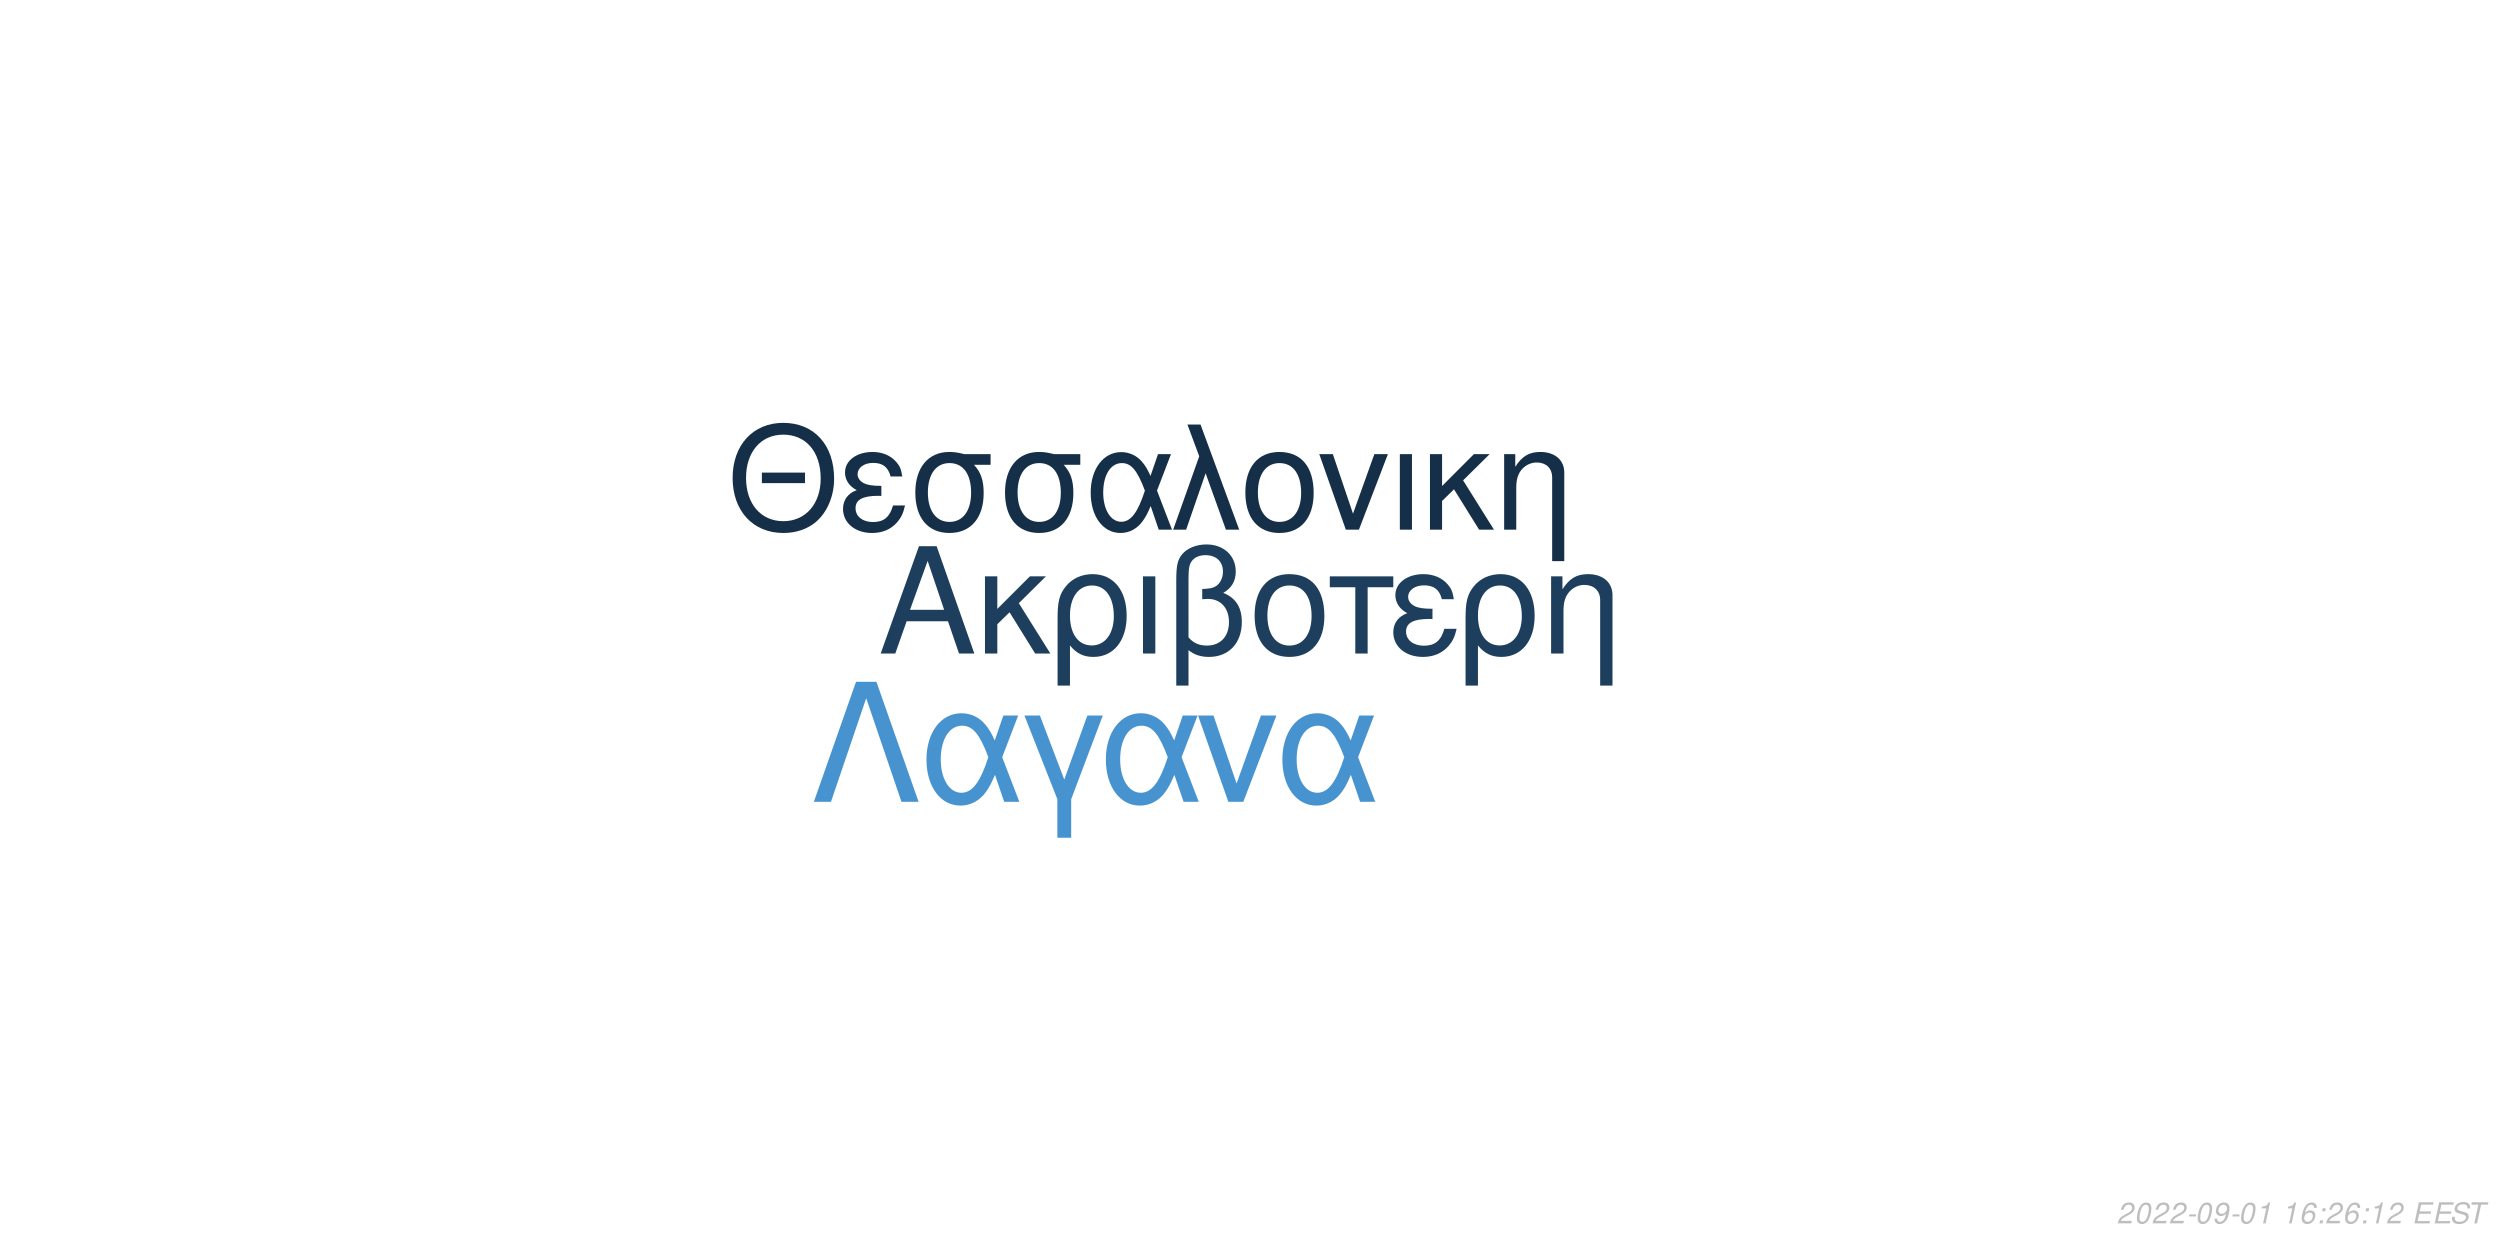
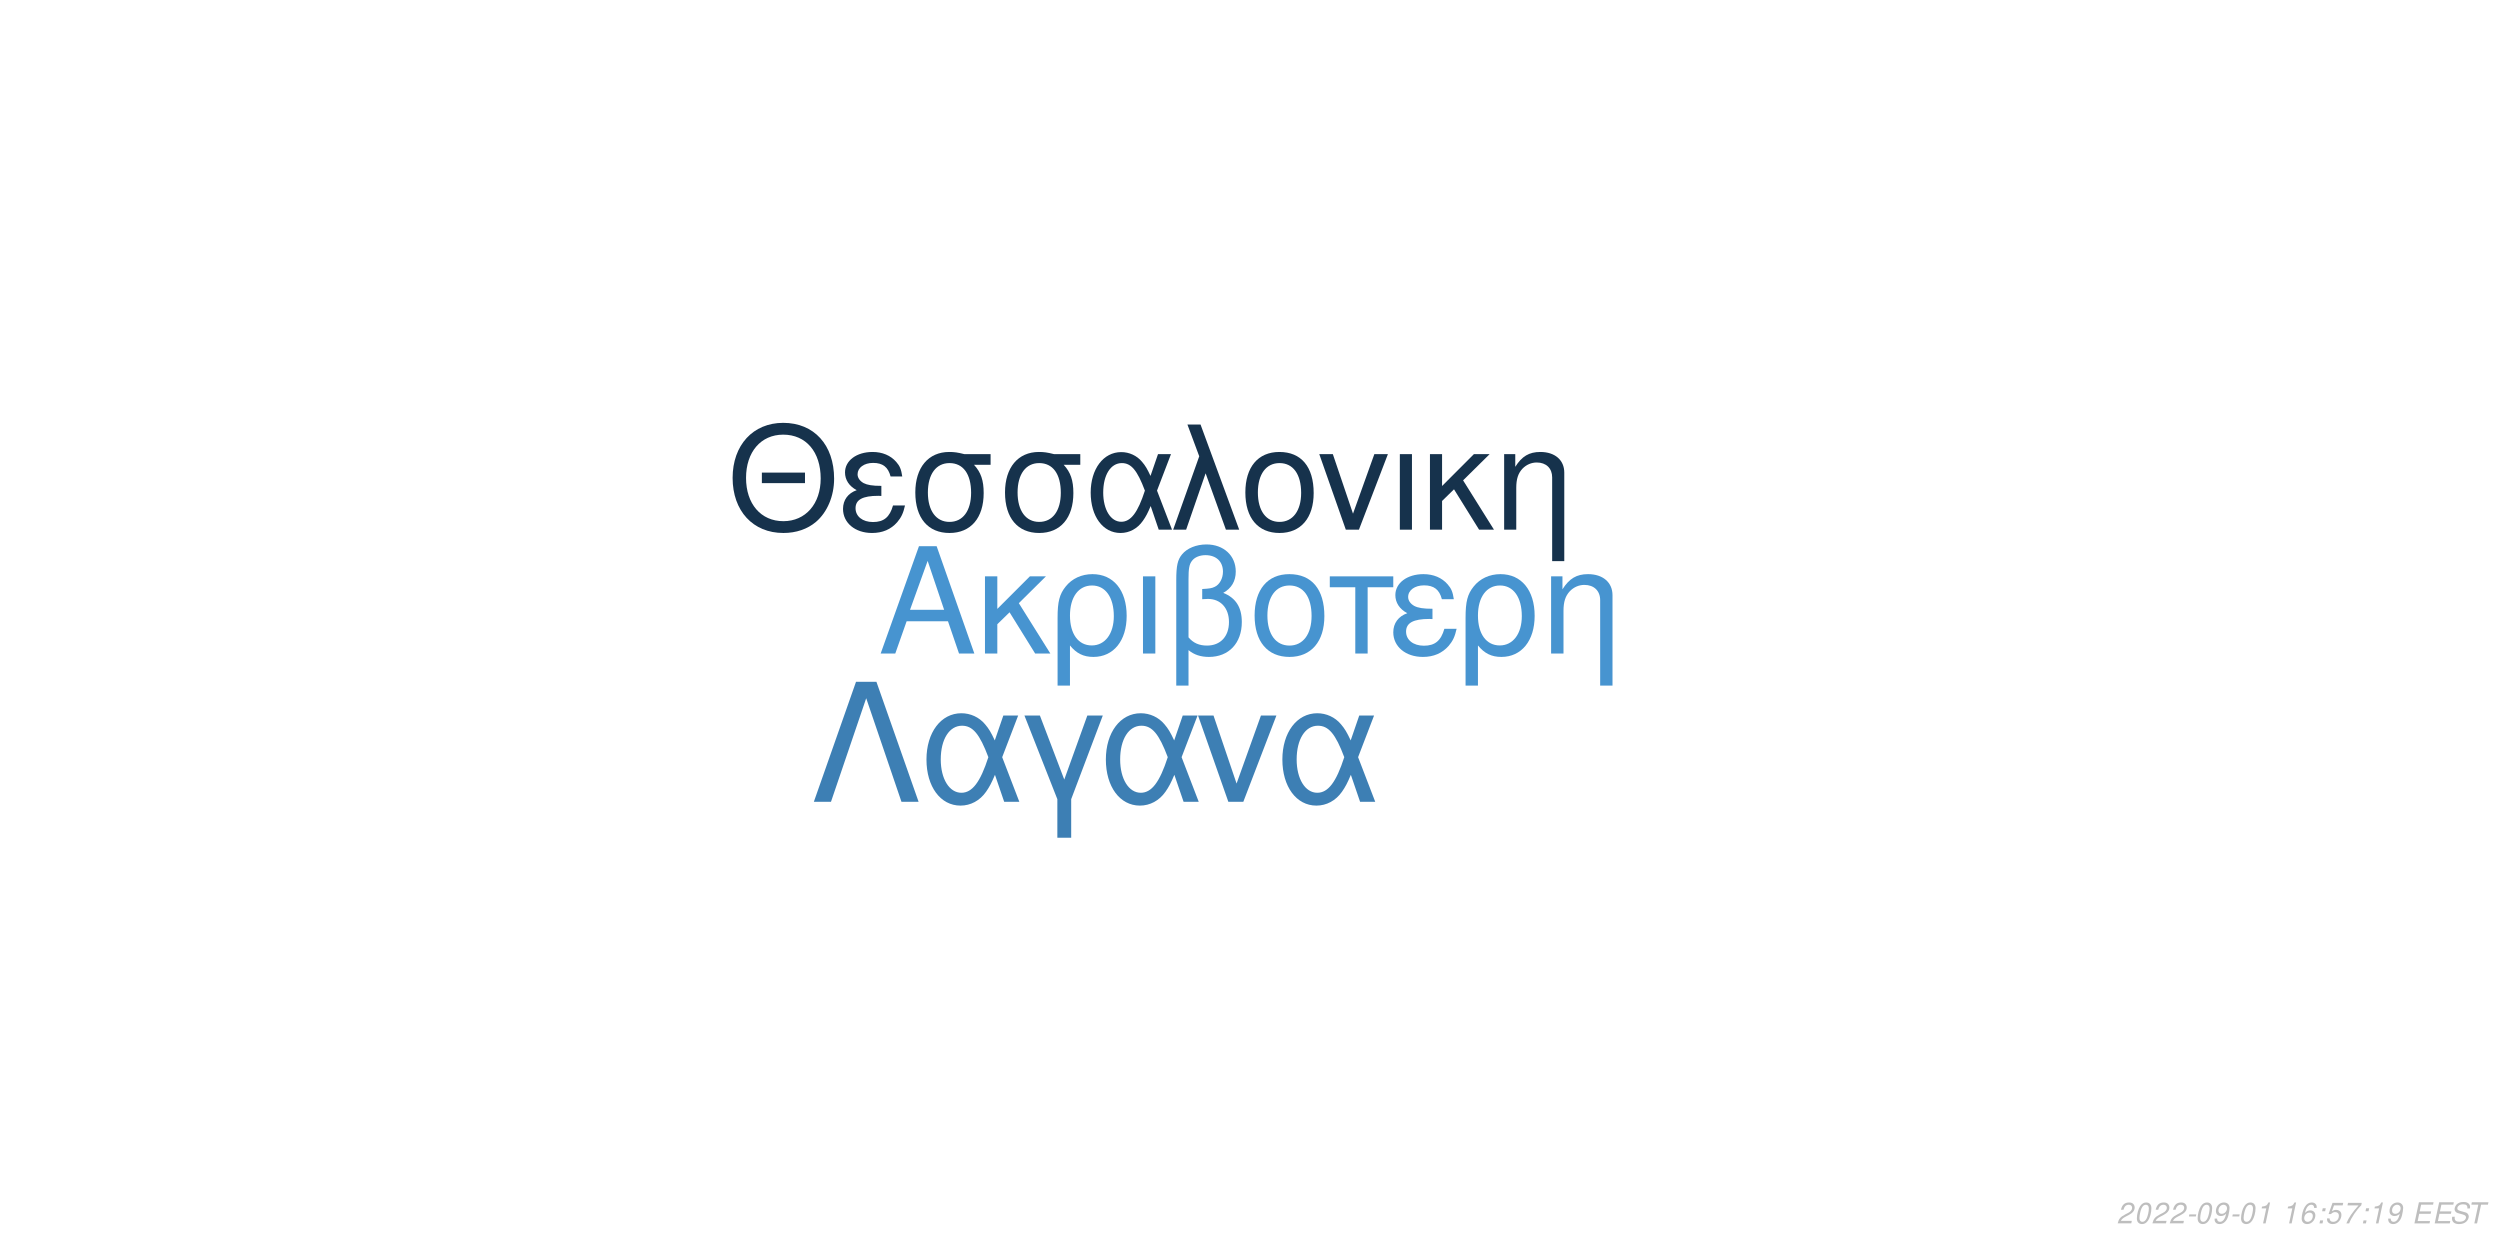
<svg xmlns="http://www.w3.org/2000/svg" xmlns:xlink="http://www.w3.org/1999/xlink" width="864pt" height="432pt" viewBox="0 0 864 432" version="1.1">
  <defs>
    <g>
      <symbol overflow="visible" id="glyph0-0">
        <path style="stroke:none;" d="" />
      </symbol>
      <symbol overflow="visible" id="glyph0-1">
        <path style="stroke:none;" d="M 24.125 -11.141 L 27.938 0 L 33.234 0 L 20.203 -37.094 L 14.094 -37.094 L 0.859 0 L 5.906 0 L 9.828 -11.141 Z M 22.797 -15.109 L 11 -15.109 L 17.094 -32.016 Z M 22.797 -15.109 " />
      </symbol>
      <symbol overflow="visible" id="glyph0-2">
        <path style="stroke:none;" d="M 7.172 -15.422 L 7.172 -26.672 L 2.906 -26.672 L 2.906 0 L 7.172 0 L 7.172 -10.125 L 11.406 -14.25 L 20.25 0 L 25.5 0 L 14.609 -17.406 L 23.969 -26.672 L 18.422 -26.672 Z M 7.172 -15.422 " />
      </symbol>
      <symbol overflow="visible" id="glyph0-3">
        <path style="stroke:none;" d="M 3 11.094 L 7.281 11.094 L 7.281 -2.797 C 9.516 -0.047 11.953 1.172 15.375 1.172 C 22.344 1.172 26.875 -4.422 26.875 -13.031 C 26.875 -21.891 22.297 -27.438 15.062 -27.438 C 11.297 -27.438 7.984 -25.906 5.797 -23.156 C 3.672 -20.516 3 -17.969 3 -12.359 Z M 14.906 -23.516 C 19.547 -23.516 22.438 -19.438 22.438 -12.922 C 22.438 -6.812 19.391 -2.797 14.812 -2.797 C 10.172 -2.797 7.281 -6.766 7.281 -13.125 C 7.281 -19.484 10.234 -23.516 14.906 -23.516 Z M 14.906 -23.516 " />
      </symbol>
      <symbol overflow="visible" id="glyph0-4">
        <path style="stroke:none;" d="M 3.516 0 L 7.781 0 L 7.781 -26.672 L 3.516 -26.672 Z M 3.516 0 " />
      </symbol>
      <symbol overflow="visible" id="glyph0-5">
        <path style="stroke:none;" d="M 4.016 11.094 L 8.25 11.094 L 8.25 -1.172 C 10.172 0.406 12.422 1.172 15.312 1.172 C 22.188 1.172 26.672 -3.609 26.672 -10.891 C 26.672 -15.984 24.578 -19.234 20.25 -20.969 C 23.109 -22.547 24.578 -25.031 24.578 -28.344 C 24.578 -33.844 20.406 -37.703 14.453 -37.703 C 10.938 -37.703 7.734 -36.391 6 -34.25 C 4.484 -32.422 4.016 -30.328 4.016 -25.391 Z M 8.25 -25.656 C 8.25 -29.359 8.5 -30.844 9.469 -32.062 C 10.375 -33.281 12.156 -34 14.094 -34 C 17.812 -34 20.156 -31.812 20.156 -28.297 C 20.156 -25.953 18.984 -23.812 17.297 -23.047 C 16.281 -22.547 15.469 -22.438 12.984 -22.297 L 12.984 -18.781 C 13.734 -18.828 14.344 -18.875 14.969 -18.875 C 19.344 -18.875 22.234 -15.719 22.234 -10.891 C 22.234 -5.906 19.281 -2.75 14.656 -2.75 C 11.953 -2.75 9.922 -3.609 8.25 -5.594 Z M 8.25 -25.656 " />
      </symbol>
      <symbol overflow="visible" id="glyph0-6">
        <path style="stroke:none;" d="M 14.094 -27.438 C 6.562 -27.438 2.094 -22.094 2.094 -13.125 C 2.094 -4.125 6.562 1.172 14.141 1.172 C 21.672 1.172 26.203 -4.172 26.203 -12.922 C 26.203 -22.188 21.828 -27.438 14.094 -27.438 Z M 14.141 -23.516 C 18.938 -23.516 21.781 -19.594 21.781 -12.984 C 21.781 -6.672 18.828 -2.75 14.141 -2.75 C 9.422 -2.75 6.516 -6.672 6.516 -13.125 C 6.516 -19.594 9.422 -23.516 14.141 -23.516 Z M 14.141 -23.516 " />
      </symbol>
      <symbol overflow="visible" id="glyph0-7">
        <path style="stroke:none;" d="M 7.891 0 L 12.156 0 L 12.156 -22.906 L 21.016 -22.906 L 21.016 -26.672 L -0.922 -26.672 L -0.922 -22.906 L 7.891 -22.906 Z M 7.891 0 " />
      </symbol>
      <symbol overflow="visible" id="glyph0-8">
        <path style="stroke:none;" d="M 14.562 -15.469 C 11.344 -15.469 9.562 -15.781 8.297 -16.438 C 6.922 -17.203 6.156 -18.328 6.156 -19.547 C 6.156 -21.891 8.453 -23.562 11.656 -23.562 C 15.062 -23.562 16.953 -22.094 17.812 -18.781 L 21.938 -18.781 C 21.578 -21.266 21.062 -22.5 19.797 -23.922 C 17.812 -26.203 14.906 -27.438 11.453 -27.438 C 5.797 -27.438 1.734 -24.375 1.734 -20.203 C 1.734 -17.609 3.156 -15.375 5.859 -13.938 C 2.797 -12.875 1.016 -10.484 1.016 -7.328 C 1.016 -2.391 5.297 1.172 11.25 1.172 C 14.969 1.172 17.906 -0.109 20.156 -2.641 C 21.578 -4.328 22.297 -5.797 22.906 -8.547 L 18.672 -8.547 C 17.5 -4.422 15.422 -2.703 11.609 -2.703 C 7.938 -2.703 5.438 -4.688 5.438 -7.578 C 5.438 -10.578 7.938 -11.953 13.484 -11.953 C 13.641 -11.953 14.094 -11.953 14.562 -11.906 Z M 14.562 -15.469 " />
      </symbol>
      <symbol overflow="visible" id="glyph0-9">
        <path style="stroke:none;" d="M 3.562 -26.672 L 3.562 0 L 7.844 0 L 7.844 -14.703 C 7.844 -17.906 8.5 -19.891 10.031 -21.531 C 11.406 -22.953 13.188 -23.719 15.062 -23.719 C 18.375 -23.719 20.516 -21.672 20.516 -18.469 L 20.516 11.094 L 24.781 11.094 L 24.781 -20.156 C 24.781 -24.578 21.469 -27.438 16.328 -27.438 C 12.359 -27.438 9.828 -25.906 7.484 -22.188 L 7.484 -26.672 Z M 3.562 -26.672 " />
      </symbol>
      <symbol overflow="visible" id="glyph1-0">
        <path style="stroke:none;" d="" />
      </symbol>
      <symbol overflow="visible" id="glyph1-1">
        <path style="stroke:none;" d="M 26.859 -19.734 L 11.953 -19.734 L 11.953 -16.094 L 26.859 -16.094 Z M 19.328 -36.922 C 8.922 -36.922 1.844 -29.25 1.844 -17.891 C 1.844 -6.484 8.875 1.141 19.391 1.141 C 23.812 1.141 27.703 -0.203 30.641 -2.688 C 34.578 -6.031 36.922 -11.656 36.922 -17.594 C 36.922 -29.297 30 -36.922 19.328 -36.922 Z M 19.328 -32.844 C 27.203 -32.844 32.281 -26.906 32.281 -17.688 C 32.281 -8.922 27.062 -2.938 19.391 -2.938 C 11.609 -2.938 6.484 -8.922 6.484 -17.891 C 6.484 -26.859 11.609 -32.844 19.328 -32.844 Z M 19.328 -32.844 " />
      </symbol>
      <symbol overflow="visible" id="glyph1-2">
        <path style="stroke:none;" d="M 14.25 -15.141 C 11.109 -15.141 9.375 -15.453 8.125 -16.094 C 6.781 -16.844 6.031 -17.938 6.031 -19.141 C 6.031 -21.422 8.266 -23.078 11.406 -23.078 C 14.75 -23.078 16.594 -21.625 17.438 -18.391 L 21.469 -18.391 C 21.125 -20.828 20.625 -22.031 19.391 -23.422 C 17.438 -25.656 14.594 -26.859 11.219 -26.859 C 5.688 -26.859 1.688 -23.875 1.688 -19.781 C 1.688 -17.234 3.094 -15.047 5.734 -13.656 C 2.734 -12.609 1 -10.266 1 -7.172 C 1 -2.344 5.188 1.141 11.016 1.141 C 14.656 1.141 17.547 -0.094 19.734 -2.594 C 21.125 -4.234 21.828 -5.688 22.422 -8.375 L 18.281 -8.375 C 17.141 -4.328 15.094 -2.641 11.359 -2.641 C 7.766 -2.641 5.328 -4.578 5.328 -7.422 C 5.328 -10.359 7.766 -11.703 13.203 -11.703 C 13.359 -11.703 13.797 -11.703 14.25 -11.656 Z M 14.25 -15.141 " />
      </symbol>
      <symbol overflow="visible" id="glyph1-3">
        <path style="stroke:none;" d="M 29 -26.109 L 19.938 -26.109 C 17.594 -26.703 16.438 -26.859 14.703 -26.859 C 7.469 -26.859 2.984 -21.469 2.984 -12.859 C 2.984 -4.031 7.375 1.141 14.797 1.141 C 22.172 1.141 26.609 -4.078 26.609 -12.656 C 26.609 -17.047 25.656 -19.828 23.266 -22.422 L 29 -22.422 Z M 14.797 -23.016 C 19.531 -23.016 22.266 -19.234 22.266 -12.75 C 22.266 -6.531 19.438 -2.688 14.797 -2.688 C 10.172 -2.688 7.328 -6.531 7.328 -12.859 C 7.328 -19.188 10.172 -23.016 14.797 -23.016 Z M 14.797 -23.016 " />
      </symbol>
      <symbol overflow="visible" id="glyph1-4">
        <path style="stroke:none;" d="M 29.344 -26.109 L 24.859 -26.109 L 22.266 -18.578 C 21.125 -21.031 20.484 -22.125 19.328 -23.469 C 17.547 -25.609 14.906 -26.812 12.156 -26.812 C 5.984 -26.812 1.594 -20.984 1.594 -12.812 C 1.594 -4.578 5.828 1.141 11.906 1.141 C 14.953 1.141 17.734 -0.344 19.625 -3.047 C 20.672 -4.531 21.281 -5.688 22.328 -8.172 L 25.109 0 L 29.703 0 L 24.516 -13.5 Z M 20.328 -13.5 C 17.891 -5.922 15.453 -2.734 12.156 -2.734 C 8.516 -2.734 5.922 -6.922 5.922 -12.812 C 5.922 -18.938 8.516 -23.016 12.359 -23.016 C 15.594 -23.016 17.688 -20.531 20.328 -13.5 Z M 20.328 -13.5 " />
      </symbol>
      <symbol overflow="visible" id="glyph1-5">
        <path style="stroke:none;" d="M 1.094 0 L 5.578 0 L 12.312 -19.484 L 19.328 0 L 23.922 0 L 10.562 -36.328 L 6.031 -36.328 L 10.109 -25.359 Z M 1.094 0 " />
      </symbol>
      <symbol overflow="visible" id="glyph1-6">
        <path style="stroke:none;" d="M 13.797 -26.859 C 6.422 -26.859 2.047 -21.625 2.047 -12.859 C 2.047 -4.031 6.422 1.141 13.859 1.141 C 21.234 1.141 25.656 -4.078 25.656 -12.656 C 25.656 -21.719 21.375 -26.859 13.797 -26.859 Z M 13.859 -23.016 C 18.531 -23.016 21.328 -19.188 21.328 -12.703 C 21.328 -6.531 18.438 -2.688 13.859 -2.688 C 9.219 -2.688 6.375 -6.531 6.375 -12.859 C 6.375 -19.188 9.219 -23.016 13.859 -23.016 Z M 13.859 -23.016 " />
      </symbol>
      <symbol overflow="visible" id="glyph1-7">
        <path style="stroke:none;" d="M 14.297 0 L 24.312 -26.109 L 19.625 -26.109 L 12.25 -5.531 L 5.281 -26.109 L 0.594 -26.109 L 9.766 0 Z M 14.297 0 " />
      </symbol>
      <symbol overflow="visible" id="glyph1-8">
        <path style="stroke:none;" d="M 3.438 0 L 7.625 0 L 7.625 -26.109 L 3.438 -26.109 Z M 3.438 0 " />
      </symbol>
      <symbol overflow="visible" id="glyph1-9">
        <path style="stroke:none;" d="M 7.031 -15.094 L 7.031 -26.109 L 2.844 -26.109 L 2.844 0 L 7.031 0 L 7.031 -9.922 L 11.156 -13.953 L 19.828 0 L 24.969 0 L 14.297 -17.047 L 23.469 -26.109 L 18.031 -26.109 Z M 7.031 -15.094 " />
      </symbol>
      <symbol overflow="visible" id="glyph1-10">
        <path style="stroke:none;" d="M 3.484 -26.109 L 3.484 0 L 7.672 0 L 7.672 -14.406 C 7.672 -17.547 8.328 -19.484 9.812 -21.078 C 11.156 -22.469 12.906 -23.219 14.75 -23.219 C 17.984 -23.219 20.078 -21.234 20.078 -18.094 L 20.078 10.859 L 24.266 10.859 L 24.266 -19.734 C 24.266 -24.062 21.031 -26.859 16 -26.859 C 12.109 -26.859 9.609 -25.359 7.328 -21.719 L 7.328 -26.109 Z M 3.484 -26.109 " />
      </symbol>
      <symbol overflow="visible" id="glyph2-0">
        <path style="stroke:none;" d="" />
      </symbol>
      <symbol overflow="visible" id="glyph2-1">
        <path style="stroke:none;" d="M 22.531 -41.484 L 15.484 -41.484 L 0.906 0 L 6.828 0 L 19 -35.797 L 31.188 0 L 37.109 0 Z M 22.531 -41.484 " />
      </symbol>
      <symbol overflow="visible" id="glyph2-2">
        <path style="stroke:none;" d="M 33.516 -29.812 L 28.391 -29.812 L 25.438 -21.219 C 24.125 -24.016 23.391 -25.266 22.078 -26.797 C 20.031 -29.25 17.016 -30.609 13.891 -30.609 C 6.828 -30.609 1.828 -23.953 1.828 -14.625 C 1.828 -5.234 6.656 1.312 13.594 1.312 C 17.078 1.312 20.266 -0.391 22.422 -3.469 C 23.609 -5.172 24.297 -6.484 25.5 -9.328 L 28.688 0 L 33.922 0 L 28 -15.422 Z M 23.219 -15.422 C 20.422 -6.766 17.641 -3.125 13.891 -3.125 C 9.734 -3.125 6.766 -7.906 6.766 -14.625 C 6.766 -21.625 9.734 -26.297 14.109 -26.297 C 17.812 -26.297 20.203 -23.453 23.219 -15.422 Z M 23.219 -15.422 " />
      </symbol>
      <symbol overflow="visible" id="glyph2-3">
        <path style="stroke:none;" d="M 12.062 12.406 L 16.844 12.406 L 16.844 -0.906 L 27.766 -29.812 L 22.422 -29.812 L 14.453 -7.688 L 6.031 -29.812 L 0.688 -29.812 L 12.062 -0.906 Z M 12.062 12.406 " />
      </symbol>
      <symbol overflow="visible" id="glyph2-4">
        <path style="stroke:none;" d="M 16.328 0 L 27.766 -29.812 L 22.422 -29.812 L 14 -6.312 L 6.031 -29.812 L 0.688 -29.812 L 11.156 0 Z M 16.328 0 " />
      </symbol>
      <symbol overflow="visible" id="glyph3-0">
        <path style="stroke:none;" d="" />
      </symbol>
      <symbol overflow="visible" id="glyph3-1">
        <path style="stroke:none;" d="M 5.234 -0.875 L 1.469 -0.875 C 1.641 -1.375 2.203 -1.891 3.109 -2.344 L 4.234 -2.938 C 5.562 -3.625 6.219 -4.469 6.219 -5.484 C 6.219 -5.938 6.062 -6.359 5.797 -6.656 C 5.469 -7.047 4.984 -7.234 4.312 -7.234 C 2.766 -7.234 1.891 -6.453 1.484 -4.734 L 2.375 -4.734 C 2.484 -5.188 2.609 -5.484 2.797 -5.75 C 3.094 -6.203 3.609 -6.453 4.188 -6.453 C 4.891 -6.453 5.344 -6.031 5.344 -5.375 C 5.344 -4.703 4.859 -4.094 4.016 -3.656 L 2.984 -3.125 C 1.234 -2.188 0.797 -1.656 0.344 -0.016 L 5.047 -0.016 Z M 5.234 -0.875 " />
      </symbol>
      <symbol overflow="visible" id="glyph3-2">
        <path style="stroke:none;" d="M 4.203 -7.234 C 3.375 -7.234 2.688 -6.812 2.125 -5.984 C 1.484 -5.047 0.984 -3.188 0.984 -1.734 C 0.984 -1.109 1.172 -0.562 1.484 -0.266 C 1.797 0.047 2.281 0.234 2.766 0.234 C 3.625 0.234 4.281 -0.156 4.859 -1.016 C 5.516 -1.953 6 -3.797 6 -5.266 C 6 -6.5 5.328 -7.234 4.203 -7.234 Z M 4.094 -6.453 C 4.734 -6.453 5.125 -5.984 5.125 -5.156 C 5.125 -4.203 4.781 -2.625 4.406 -1.812 C 3.984 -0.938 3.516 -0.547 2.875 -0.547 C 2.25 -0.547 1.875 -1.031 1.875 -1.828 C 1.875 -2.797 2.203 -4.344 2.594 -5.203 C 2.984 -6.047 3.453 -6.453 4.094 -6.453 Z M 4.094 -6.453 " />
      </symbol>
      <symbol overflow="visible" id="glyph3-3">
        <path style="stroke:none;" d="M 3.516 -3.125 L 1.125 -3.125 L 0.969 -2.406 L 3.359 -2.406 Z M 3.516 -3.125 " />
      </symbol>
      <symbol overflow="visible" id="glyph3-4">
        <path style="stroke:none;" d="M 0.844 -1.656 C 0.844 -1.547 0.844 -1.438 0.844 -1.375 C 0.844 -0.406 1.531 0.234 2.578 0.234 C 3.203 0.234 3.766 0.016 4.297 -0.438 C 4.938 -1 5.312 -1.656 5.594 -2.719 C 5.844 -3.672 6.016 -4.766 6.016 -5.375 C 6.016 -5.844 5.844 -6.328 5.547 -6.656 C 5.203 -7.031 4.703 -7.234 4.062 -7.234 C 2.516 -7.234 1.297 -5.938 1.297 -4.266 C 1.297 -3.203 1.984 -2.547 3.047 -2.547 C 3.484 -2.547 3.953 -2.672 4.281 -2.891 C 4.406 -2.984 4.547 -3.078 4.828 -3.344 C 4.438 -1.484 3.703 -0.547 2.703 -0.547 C 2.109 -0.547 1.719 -0.938 1.719 -1.547 L 1.719 -1.656 Z M 3.953 -6.453 C 4.625 -6.453 5.141 -5.953 5.141 -5.281 C 5.141 -4.188 4.312 -3.312 3.297 -3.312 C 2.594 -3.312 2.172 -3.734 2.172 -4.453 C 2.172 -5.562 2.984 -6.453 3.953 -6.453 Z M 3.953 -6.453 " />
      </symbol>
      <symbol overflow="visible" id="glyph3-5">
        <path style="stroke:none;" d="M 3.703 -5.188 L 2.594 0 L 3.469 0 L 5.016 -7.234 L 4.438 -7.234 C 3.906 -6.156 3.688 -6.016 2.234 -5.812 L 2.109 -5.188 Z M 3.703 -5.188 " />
      </symbol>
      <symbol overflow="visible" id="glyph3-6">
        <path style="stroke:none;" d="" />
      </symbol>
      <symbol overflow="visible" id="glyph3-7">
        <path style="stroke:none;" d="M 6.125 -5.344 L 6.141 -5.625 C 6.141 -6.609 5.453 -7.234 4.391 -7.234 C 3.438 -7.234 2.641 -6.719 2.016 -5.703 C 1.422 -4.781 0.938 -2.953 0.938 -1.688 C 0.938 -0.516 1.688 0.234 2.859 0.234 C 3.703 0.234 4.438 -0.156 5 -0.875 C 5.406 -1.422 5.672 -2.156 5.672 -2.766 C 5.672 -3.812 4.969 -4.5 3.906 -4.5 C 3.234 -4.5 2.672 -4.234 2.094 -3.625 C 2.406 -5.375 3.234 -6.453 4.25 -6.453 C 4.703 -6.453 5.062 -6.234 5.172 -5.844 C 5.203 -5.719 5.234 -5.578 5.25 -5.344 Z M 3.656 -3.734 C 4.344 -3.734 4.797 -3.281 4.797 -2.625 C 4.797 -1.469 3.984 -0.547 2.984 -0.547 C 2.297 -0.547 1.812 -1.047 1.812 -1.766 C 1.812 -2.859 2.625 -3.734 3.656 -3.734 Z M 3.656 -3.734 " />
      </symbol>
      <symbol overflow="visible" id="glyph3-8">
        <path style="stroke:none;" d="M 2.359 -1.031 L 1.312 -1.031 L 1.094 0 L 2.141 0 Z M 3.266 -5.234 L 2.219 -5.234 L 2 -4.203 L 3.047 -4.203 Z M 3.266 -5.234 " />
      </symbol>
      <symbol overflow="visible" id="glyph3-9">
+         <path style="stroke:none;" d="M 6.297 -7.094 L 2.594 -7.094 L 1.234 -3.234 L 2.047 -3.234 C 2.656 -3.766 2.938 -3.906 3.531 -3.906 C 4.328 -3.906 4.797 -3.453 4.797 -2.688 C 4.797 -1.438 3.969 -0.547 2.828 -0.547 C 2.031 -0.547 1.609 -0.938 1.578 -1.734 L 0.703 -1.734 L 0.703 -1.516 C 0.703 -0.938 0.844 -0.547 1.188 -0.266 C 1.562 0.062 2.078 0.234 2.703 0.234 C 3.656 0.234 4.391 -0.156 4.984 -0.922 C 5.422 -1.5 5.672 -2.234 5.672 -2.953 C 5.672 -4 4.938 -4.672 3.812 -4.672 C 3.328 -4.672 2.906 -4.547 2.406 -4.234 L 3.109 -6.219 L 6.109 -6.219 Z M 6.297 -7.094 " />
+       </symbol>
+       <symbol overflow="visible" id="glyph3-10">
+         <path style="stroke:none;" d="M 6.703 -7.094 L 1.953 -7.094 L 1.766 -6.219 L 5.594 -6.219 C 3.344 -3.688 2.266 -2.109 1.375 0 L 2.344 0 C 3.031 -1.906 4.828 -4.594 6.547 -6.281 Z M 6.703 -7.094 " />
+       </symbol>
+       <symbol overflow="visible" id="glyph3-11">
        <path style="stroke:none;" d="M 2.547 -3.312 L 6.5 -3.312 L 6.688 -4.141 L 2.719 -4.141 L 3.219 -6.469 L 7.344 -6.469 L 7.516 -7.297 L 2.453 -7.297 L 0.906 0 L 6.125 0 L 6.297 -0.812 L 2.016 -0.812 Z M 2.547 -3.312 " />
      </symbol>
-       <symbol overflow="visible" id="glyph3-10">
+       <symbol overflow="visible" id="glyph3-12">
        <path style="stroke:none;" d="M 7.062 -5.156 C 7.125 -5.438 7.141 -5.562 7.141 -5.703 C 7.141 -6.156 6.938 -6.594 6.594 -6.891 C 6.188 -7.25 5.656 -7.406 4.875 -7.406 C 3.844 -7.406 3.047 -7.125 2.5 -6.562 C 2.094 -6.141 1.781 -5.438 1.781 -4.922 C 1.781 -4.297 2.219 -3.766 2.891 -3.562 L 4.594 -3.094 C 5.406 -2.859 5.734 -2.578 5.734 -2.094 C 5.734 -1.781 5.547 -1.406 5.266 -1.141 C 4.844 -0.766 4.266 -0.578 3.453 -0.578 C 2.328 -0.578 1.812 -0.984 1.812 -1.906 C 1.812 -2.047 1.812 -2.125 1.844 -2.312 L 0.984 -2.312 C 0.906 -2.062 0.891 -1.906 0.891 -1.688 C 0.891 -0.484 1.797 0.234 3.297 0.234 C 4.359 0.234 5.234 -0.062 5.812 -0.609 C 6.344 -1.078 6.688 -1.797 6.688 -2.375 C 6.688 -2.641 6.609 -2.906 6.453 -3.156 C 6.234 -3.5 5.938 -3.703 5.469 -3.828 L 3.75 -4.312 C 2.984 -4.547 2.734 -4.734 2.734 -5.188 C 2.734 -5.547 2.875 -5.844 3.188 -6.109 C 3.547 -6.438 4.031 -6.594 4.703 -6.594 C 5.266 -6.594 5.688 -6.484 5.906 -6.297 C 6.094 -6.125 6.219 -5.797 6.219 -5.516 C 6.219 -5.422 6.203 -5.344 6.188 -5.156 Z M 7.062 -5.156 " />
      </symbol>
-       <symbol overflow="visible" id="glyph3-11">
+       <symbol overflow="visible" id="glyph3-13">
        <path style="stroke:none;" d="M 4.938 -6.469 L 7.312 -6.469 L 7.484 -7.297 L 1.75 -7.297 L 1.578 -6.469 L 3.984 -6.469 L 2.609 0 L 3.547 0 Z M 4.938 -6.469 " />
      </symbol>
    </g>
  </defs>
  <g id="surface1">
    <rect x="0" y="0" width="864" height="432" style="fill:rgb(100%,100%,100%);fill-opacity:1;stroke:none;" />
-     <g style="fill:rgb(11.373%,24.706%,36.471%);fill-opacity:1;">
+     <g style="fill:rgb(27.843%,58.039%,81.569%);fill-opacity:1;">
      <use xlink:href="#glyph0-1" x="303.5" y="225.861" />
      <use xlink:href="#glyph0-2" x="337.5" y="225.861" />
      <use xlink:href="#glyph0-3" x="362.5" y="225.861" />
      <use xlink:href="#glyph0-4" x="391.5" y="225.861" />
      <use xlink:href="#glyph0-5" x="402.5" y="225.861" />
      <use xlink:href="#glyph0-6" x="431.5" y="225.861" />
      <use xlink:href="#glyph0-7" x="460.5" y="225.861" />
      <use xlink:href="#glyph0-8" x="480.5" y="225.861" />
      <use xlink:href="#glyph0-3" x="503.5" y="225.861" />
      <use xlink:href="#glyph0-9" x="532.5" y="225.861" />
    </g>
-     <g style="fill:rgb(8.235%,18.431%,28.627%);fill-opacity:1;">
+     <g style="fill:rgb(8.627%,19.608%,29.804%);fill-opacity:1;">
      <use xlink:href="#glyph1-1" x="251.348" y="183.058" />
      <use xlink:href="#glyph1-2" x="290.348" y="183.058" />
      <use xlink:href="#glyph1-3" x="313.348" y="183.058" />
      <use xlink:href="#glyph1-3" x="344.348" y="183.058" />
      <use xlink:href="#glyph1-4" x="375.348" y="183.058" />
      <use xlink:href="#glyph1-5" x="404.348" y="183.058" />
      <use xlink:href="#glyph1-6" x="428.348" y="183.058" />
      <use xlink:href="#glyph1-7" x="455.348" y="183.058" />
      <use xlink:href="#glyph1-8" x="480.348" y="183.058" />
      <use xlink:href="#glyph1-9" x="491.348" y="183.058" />
      <use xlink:href="#glyph1-10" x="516.348" y="183.058" />
    </g>
-     <g style="fill:rgb(27.843%,57.647%,81.176%);fill-opacity:1;">
+     <g style="fill:rgb(23.922%,49.804%,70.588%);fill-opacity:1;">
      <use xlink:href="#glyph2-1" x="280.359" y="277.105" />
      <use xlink:href="#glyph2-2" x="318.359" y="277.105" />
      <use xlink:href="#glyph2-3" x="353.359" y="277.105" />
      <use xlink:href="#glyph2-2" x="380.359" y="277.105" />
      <use xlink:href="#glyph2-4" x="413.359" y="277.105" />
      <use xlink:href="#glyph2-2" x="441.359" y="277.105" />
    </g>
    <g style="fill:rgb(74.51%,74.51%,74.51%);fill-opacity:1;">
      <use xlink:href="#glyph3-1" x="731.52" y="422.81" />
      <use xlink:href="#glyph3-2" x="737.52" y="422.81" />
      <use xlink:href="#glyph3-1" x="743.52" y="422.81" />
      <use xlink:href="#glyph3-1" x="749.52" y="422.81" />
      <use xlink:href="#glyph3-3" x="755.52" y="422.81" />
      <use xlink:href="#glyph3-2" x="758.52" y="422.81" />
      <use xlink:href="#glyph3-4" x="764.52" y="422.81" />
      <use xlink:href="#glyph3-3" x="770.52" y="422.81" />
      <use xlink:href="#glyph3-2" x="773.52" y="422.81" />
      <use xlink:href="#glyph3-5" x="779.52" y="422.81" />
      <use xlink:href="#glyph3-6" x="785.52" y="422.81" />
      <use xlink:href="#glyph3-5" x="788.52" y="422.81" />
      <use xlink:href="#glyph3-7" x="794.52" y="422.81" />
      <use xlink:href="#glyph3-8" x="800.52" y="422.81" />
-       <use xlink:href="#glyph3-1" x="803.52" y="422.81" />
-       <use xlink:href="#glyph3-7" x="809.52" y="422.81" />
+       <use xlink:href="#glyph3-9" x="803.52" y="422.81" />
+       <use xlink:href="#glyph3-10" x="809.52" y="422.81" />
      <use xlink:href="#glyph3-8" x="815.52" y="422.81" />
      <use xlink:href="#glyph3-5" x="818.52" y="422.81" />
-       <use xlink:href="#glyph3-1" x="824.52" y="422.81" />
+       <use xlink:href="#glyph3-4" x="824.52" y="422.81" />
      <use xlink:href="#glyph3-6" x="830.52" y="422.81" />
-       <use xlink:href="#glyph3-9" x="833.52" y="422.81" />
-       <use xlink:href="#glyph3-9" x="840.52" y="422.81" />
-       <use xlink:href="#glyph3-10" x="846.52" y="422.81" />
-       <use xlink:href="#glyph3-11" x="852.52" y="422.81" />
+       <use xlink:href="#glyph3-11" x="833.52" y="422.81" />
+       <use xlink:href="#glyph3-11" x="840.52" y="422.81" />
+       <use xlink:href="#glyph3-12" x="846.52" y="422.81" />
+       <use xlink:href="#glyph3-13" x="852.52" y="422.81" />
    </g>
  </g>
</svg>
